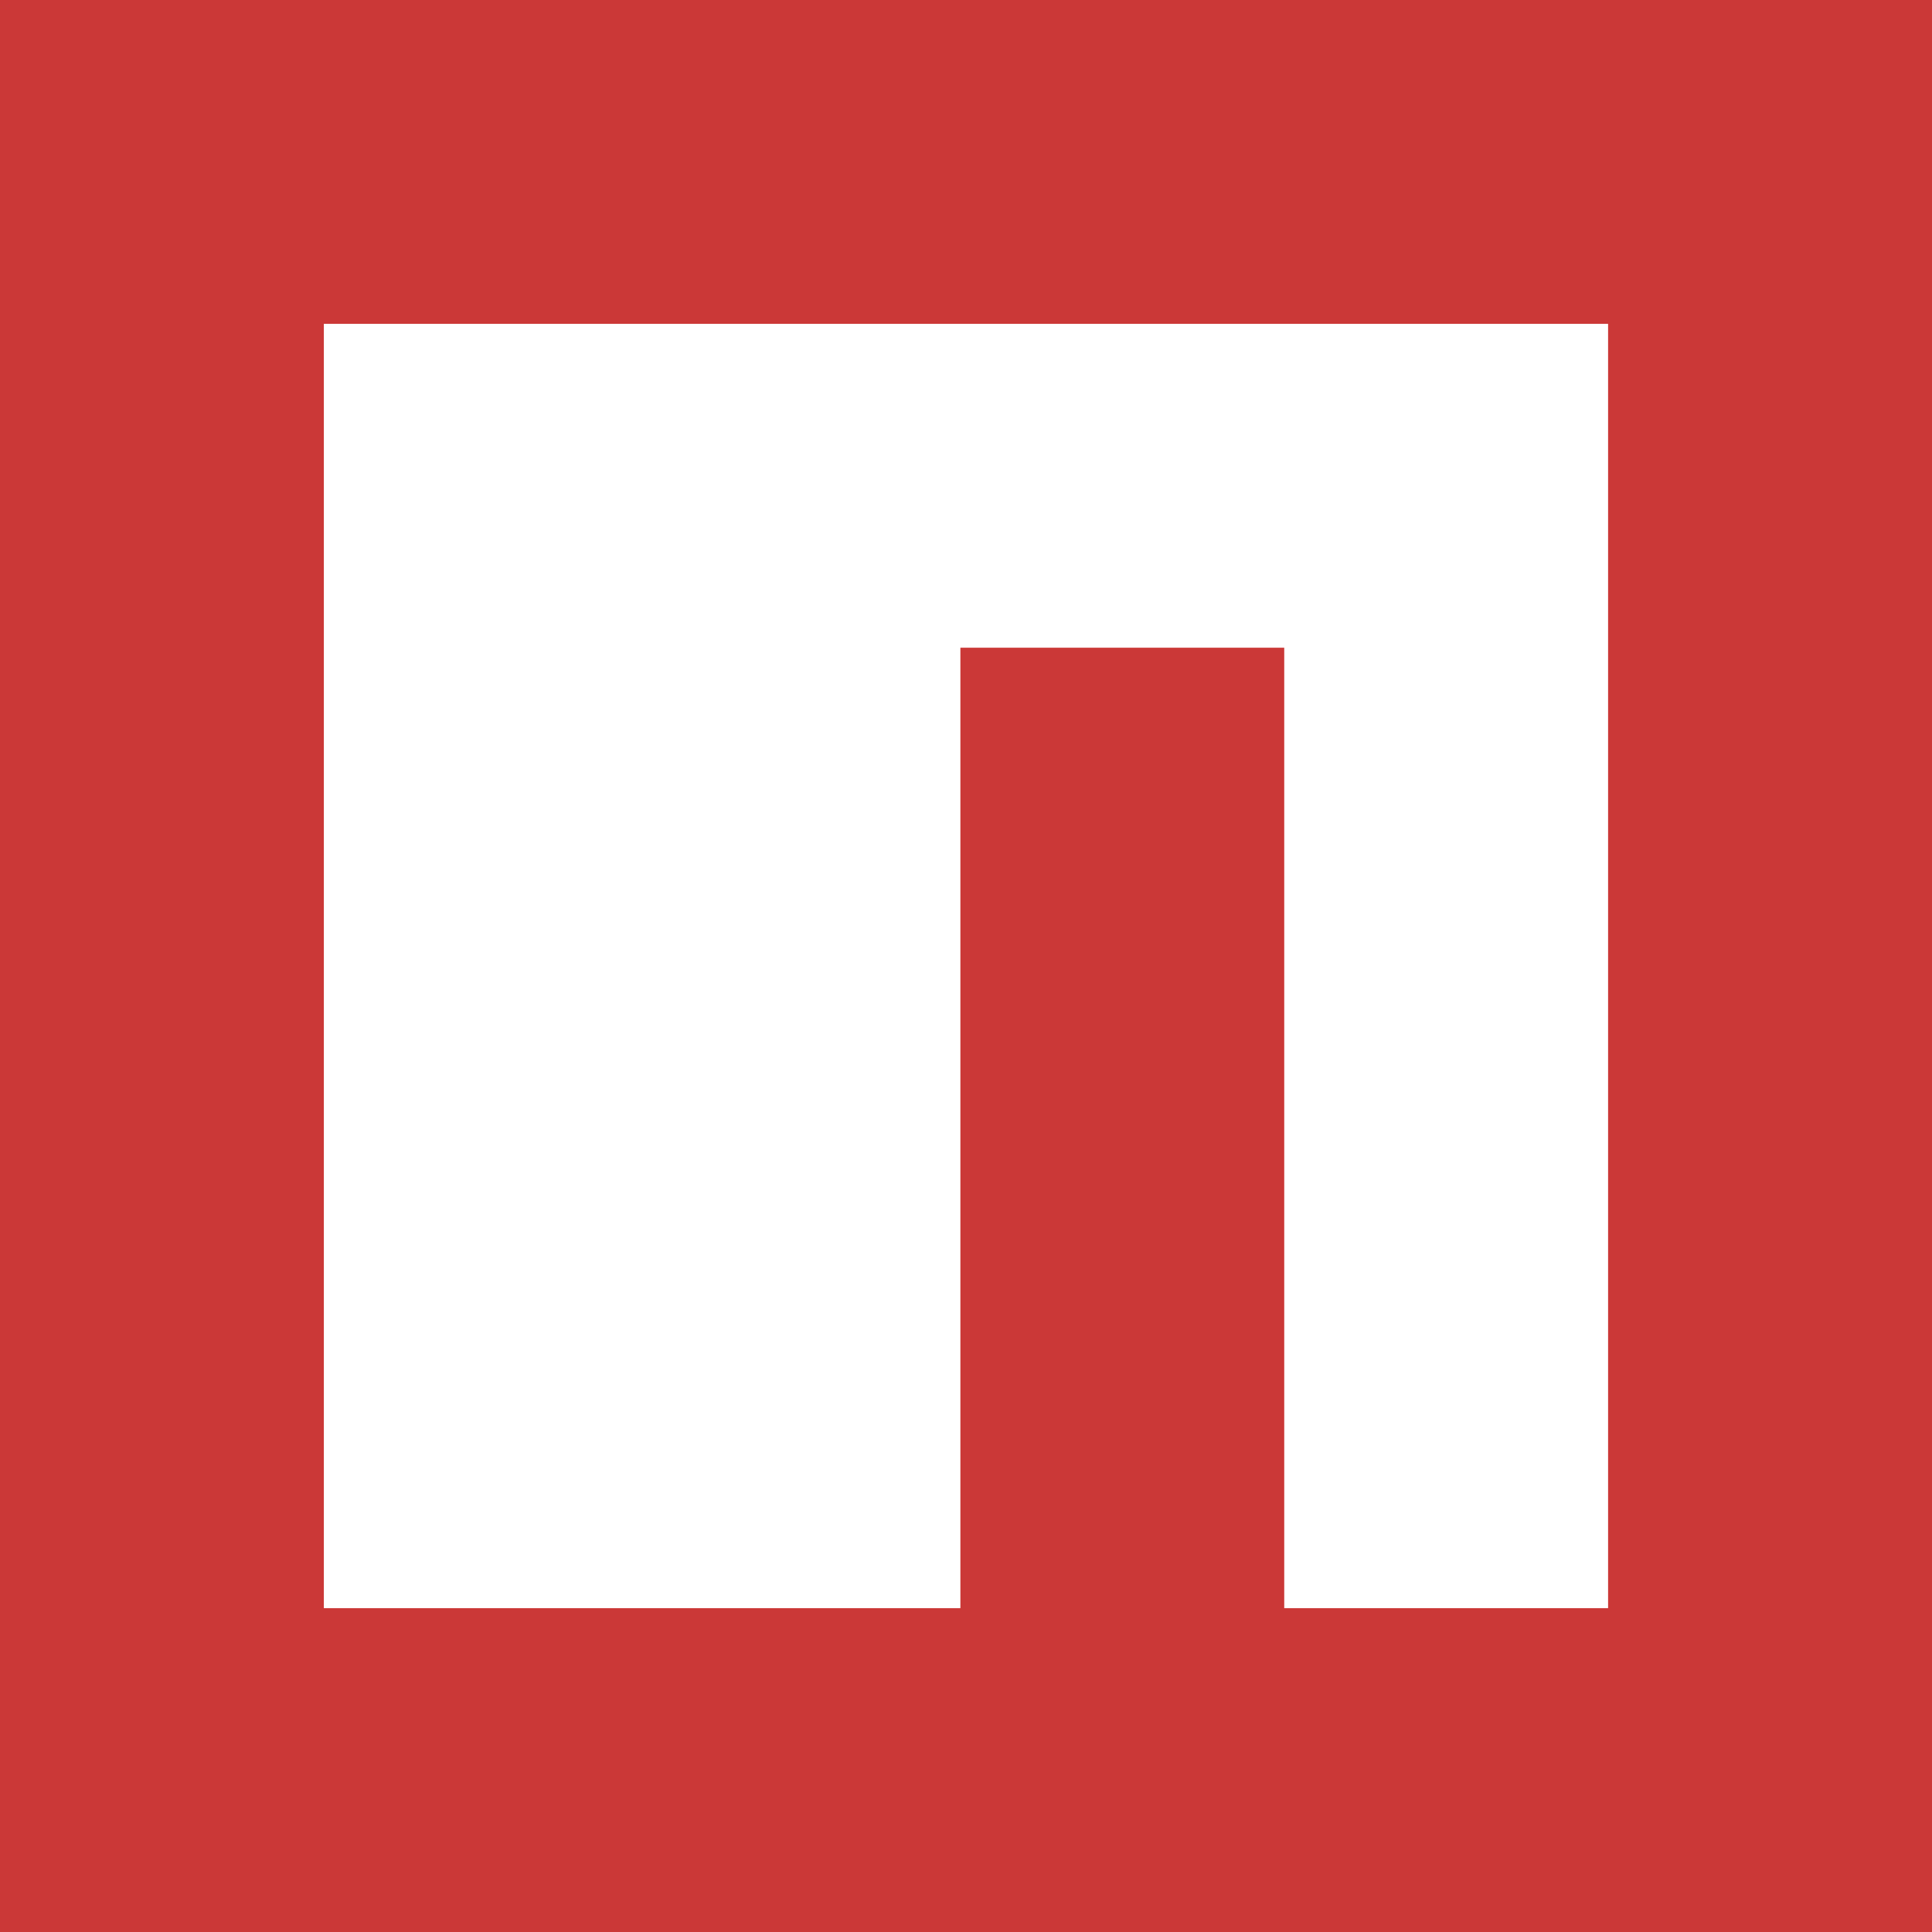
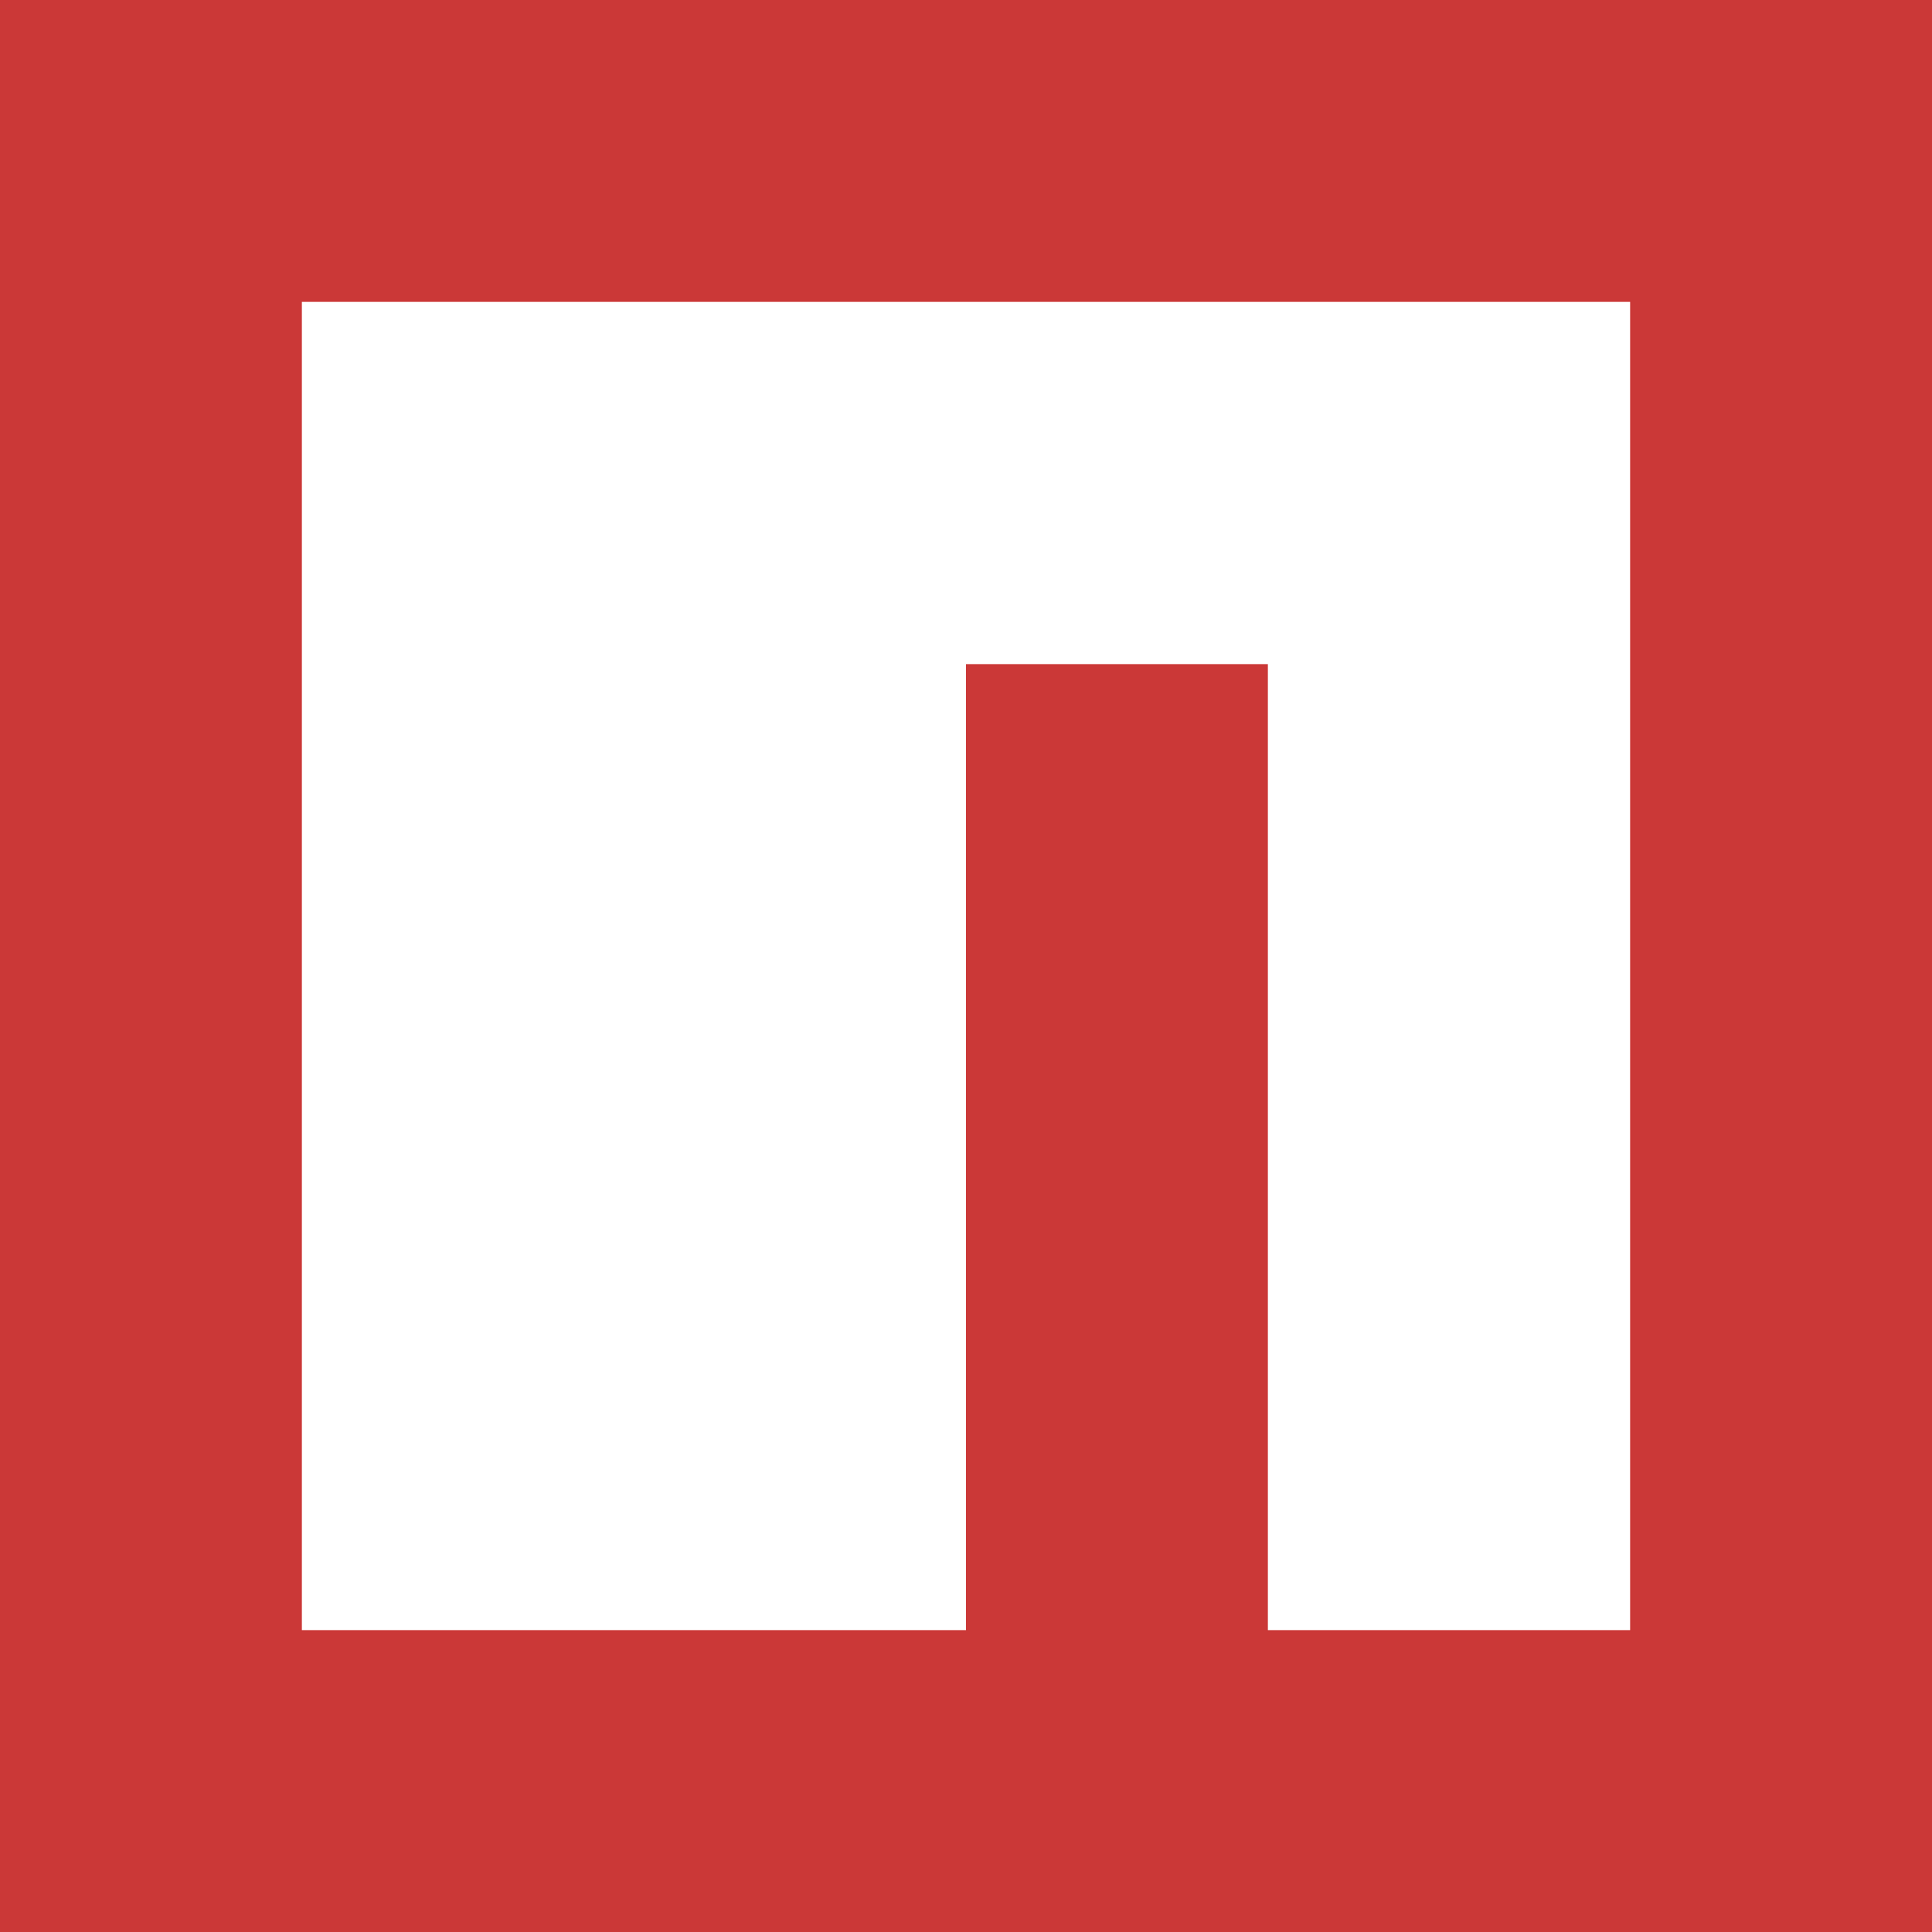
- <svg xmlns="http://www.w3.org/2000/svg" width="64" height="64" viewBox="0 0 32 32" preserveAspectRatio="xMidYMid">
-   <path d="M0 0h32v32H0z" opacity="1" fill="#cb3837" />
-   <path d="M5.364 26.636h10.543V10.728h5.364v15.908h5.364V5.364H5.364z" fill="#fff" />
+ <svg xmlns="http://www.w3.org/2000/svg" preserveAspectRatio="xMidYMid" viewBox="0 0 32 32">
+   <path fill="#cb3837" d="M0 0h32v32H0z" />
+   <path fill="#fff" d="M5 27h11V11h5v16h6V5H5z" />
</svg>
